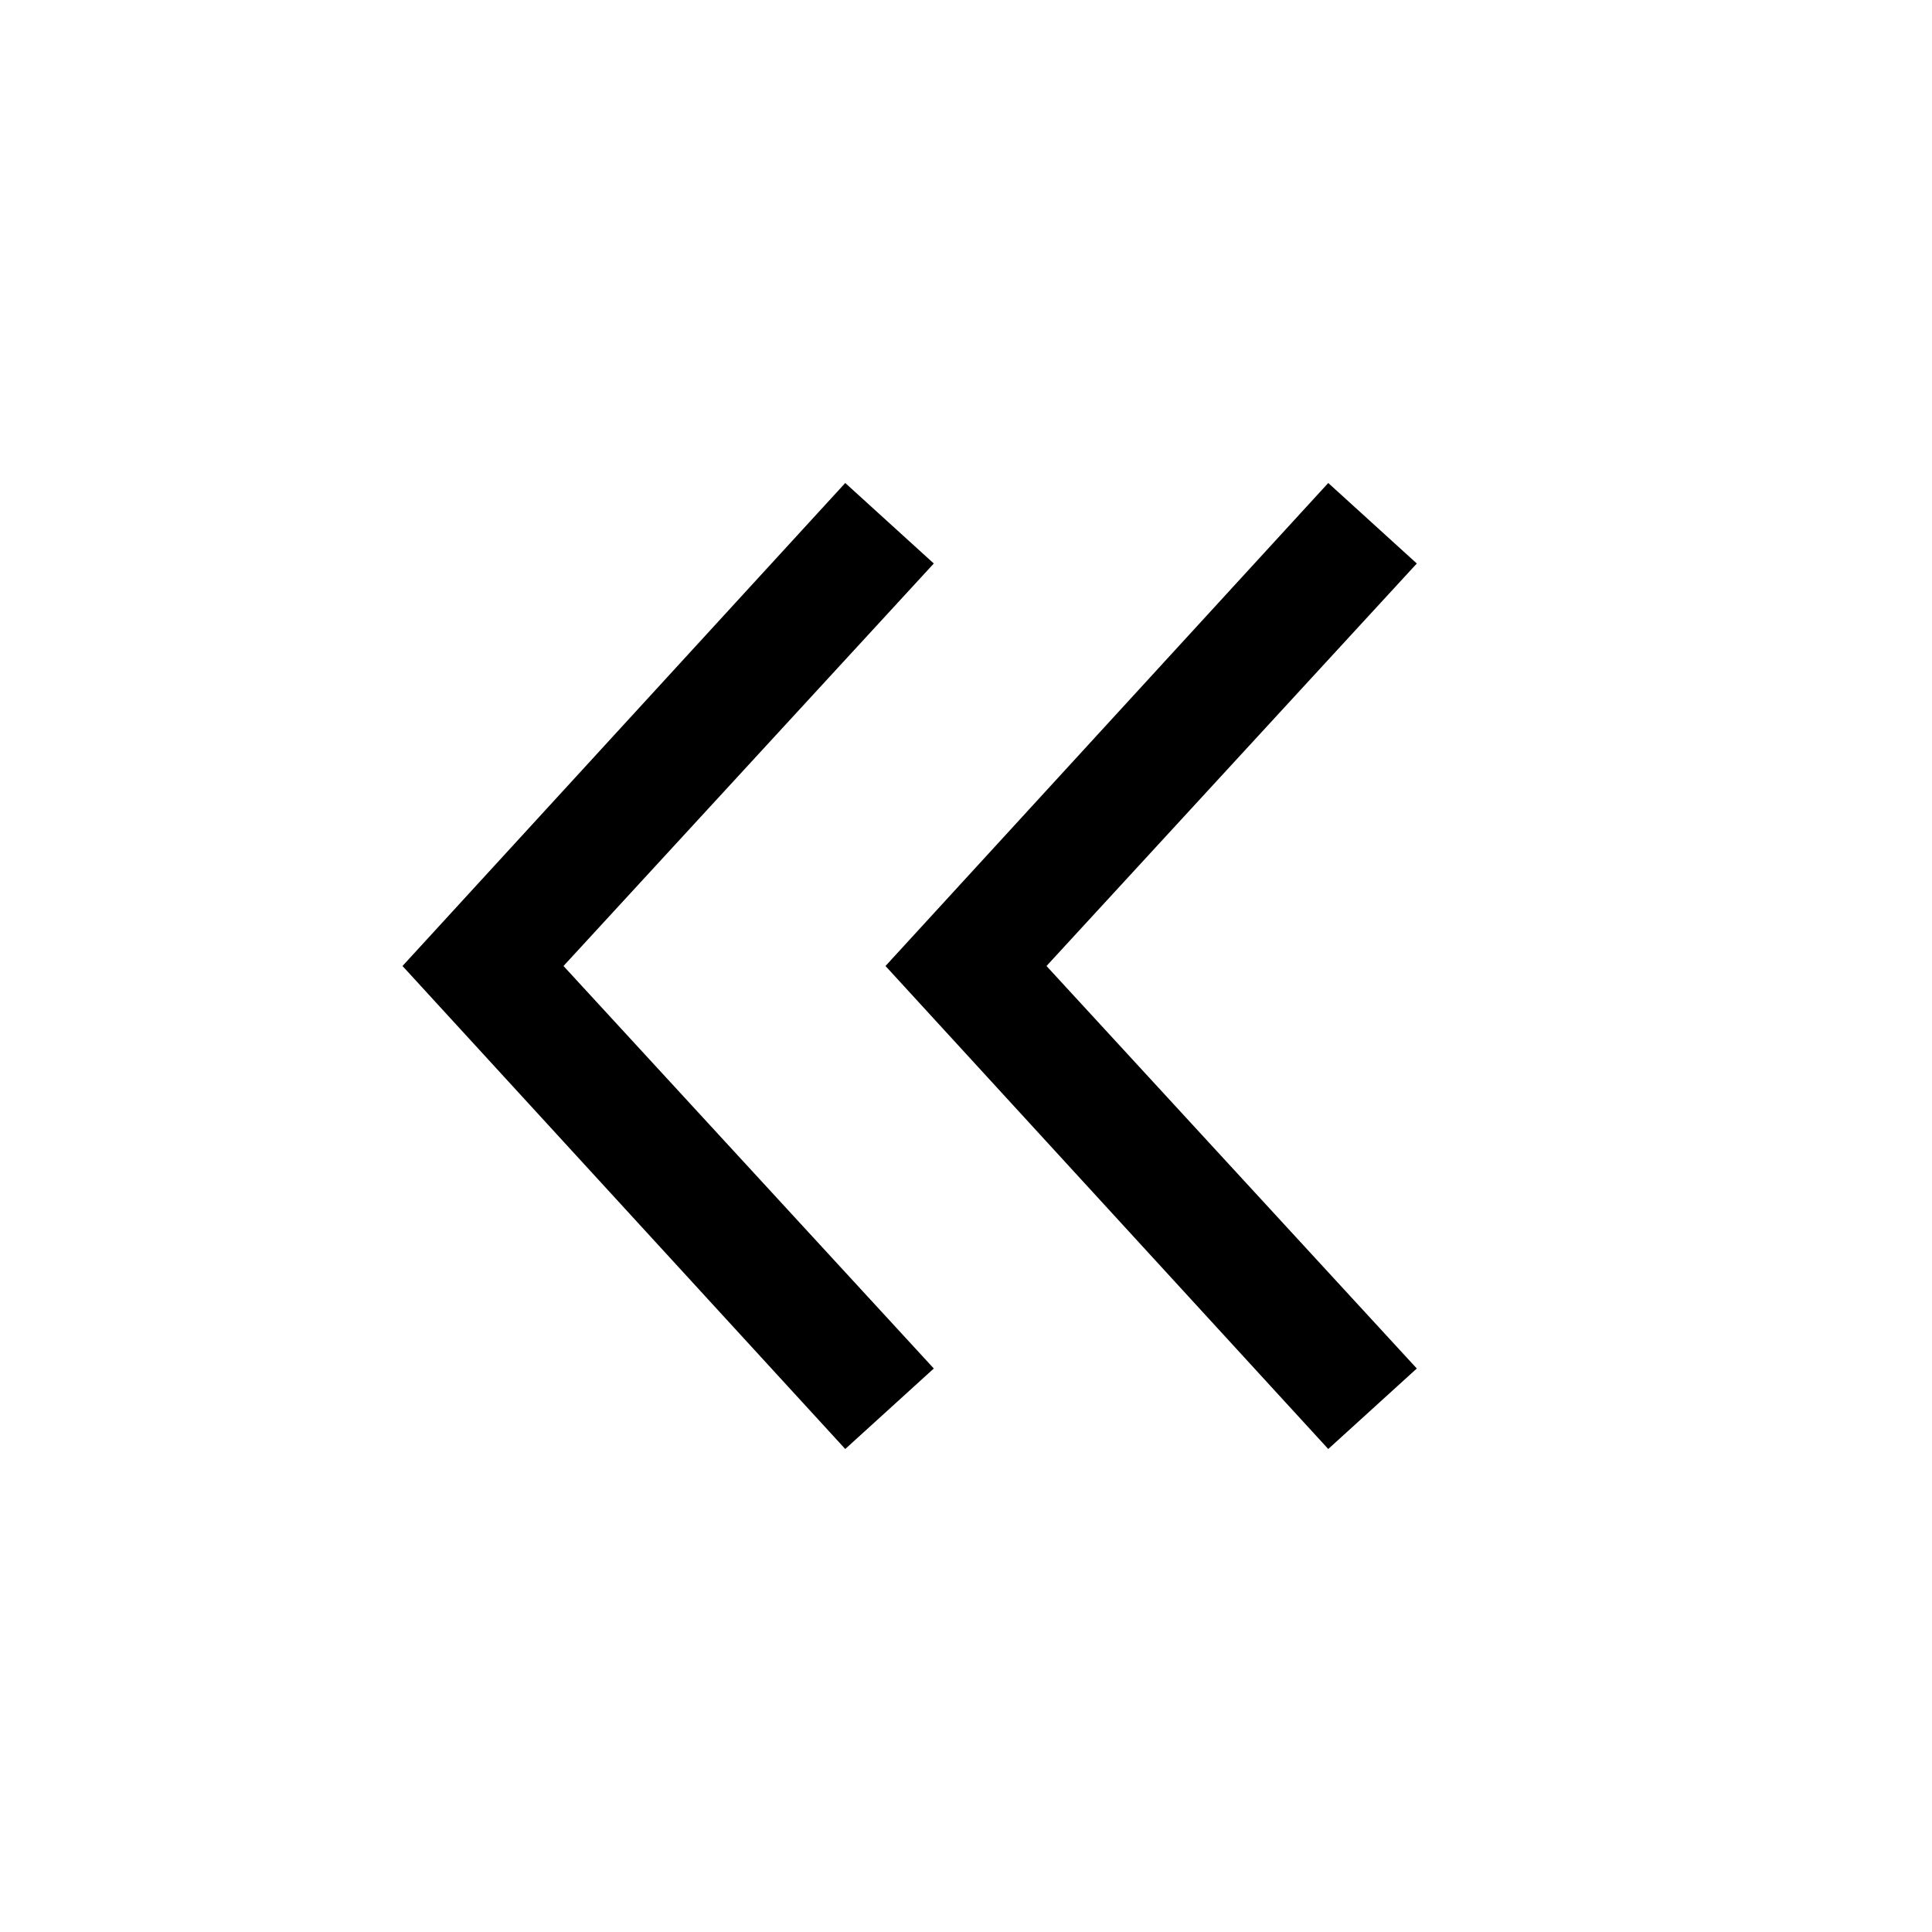
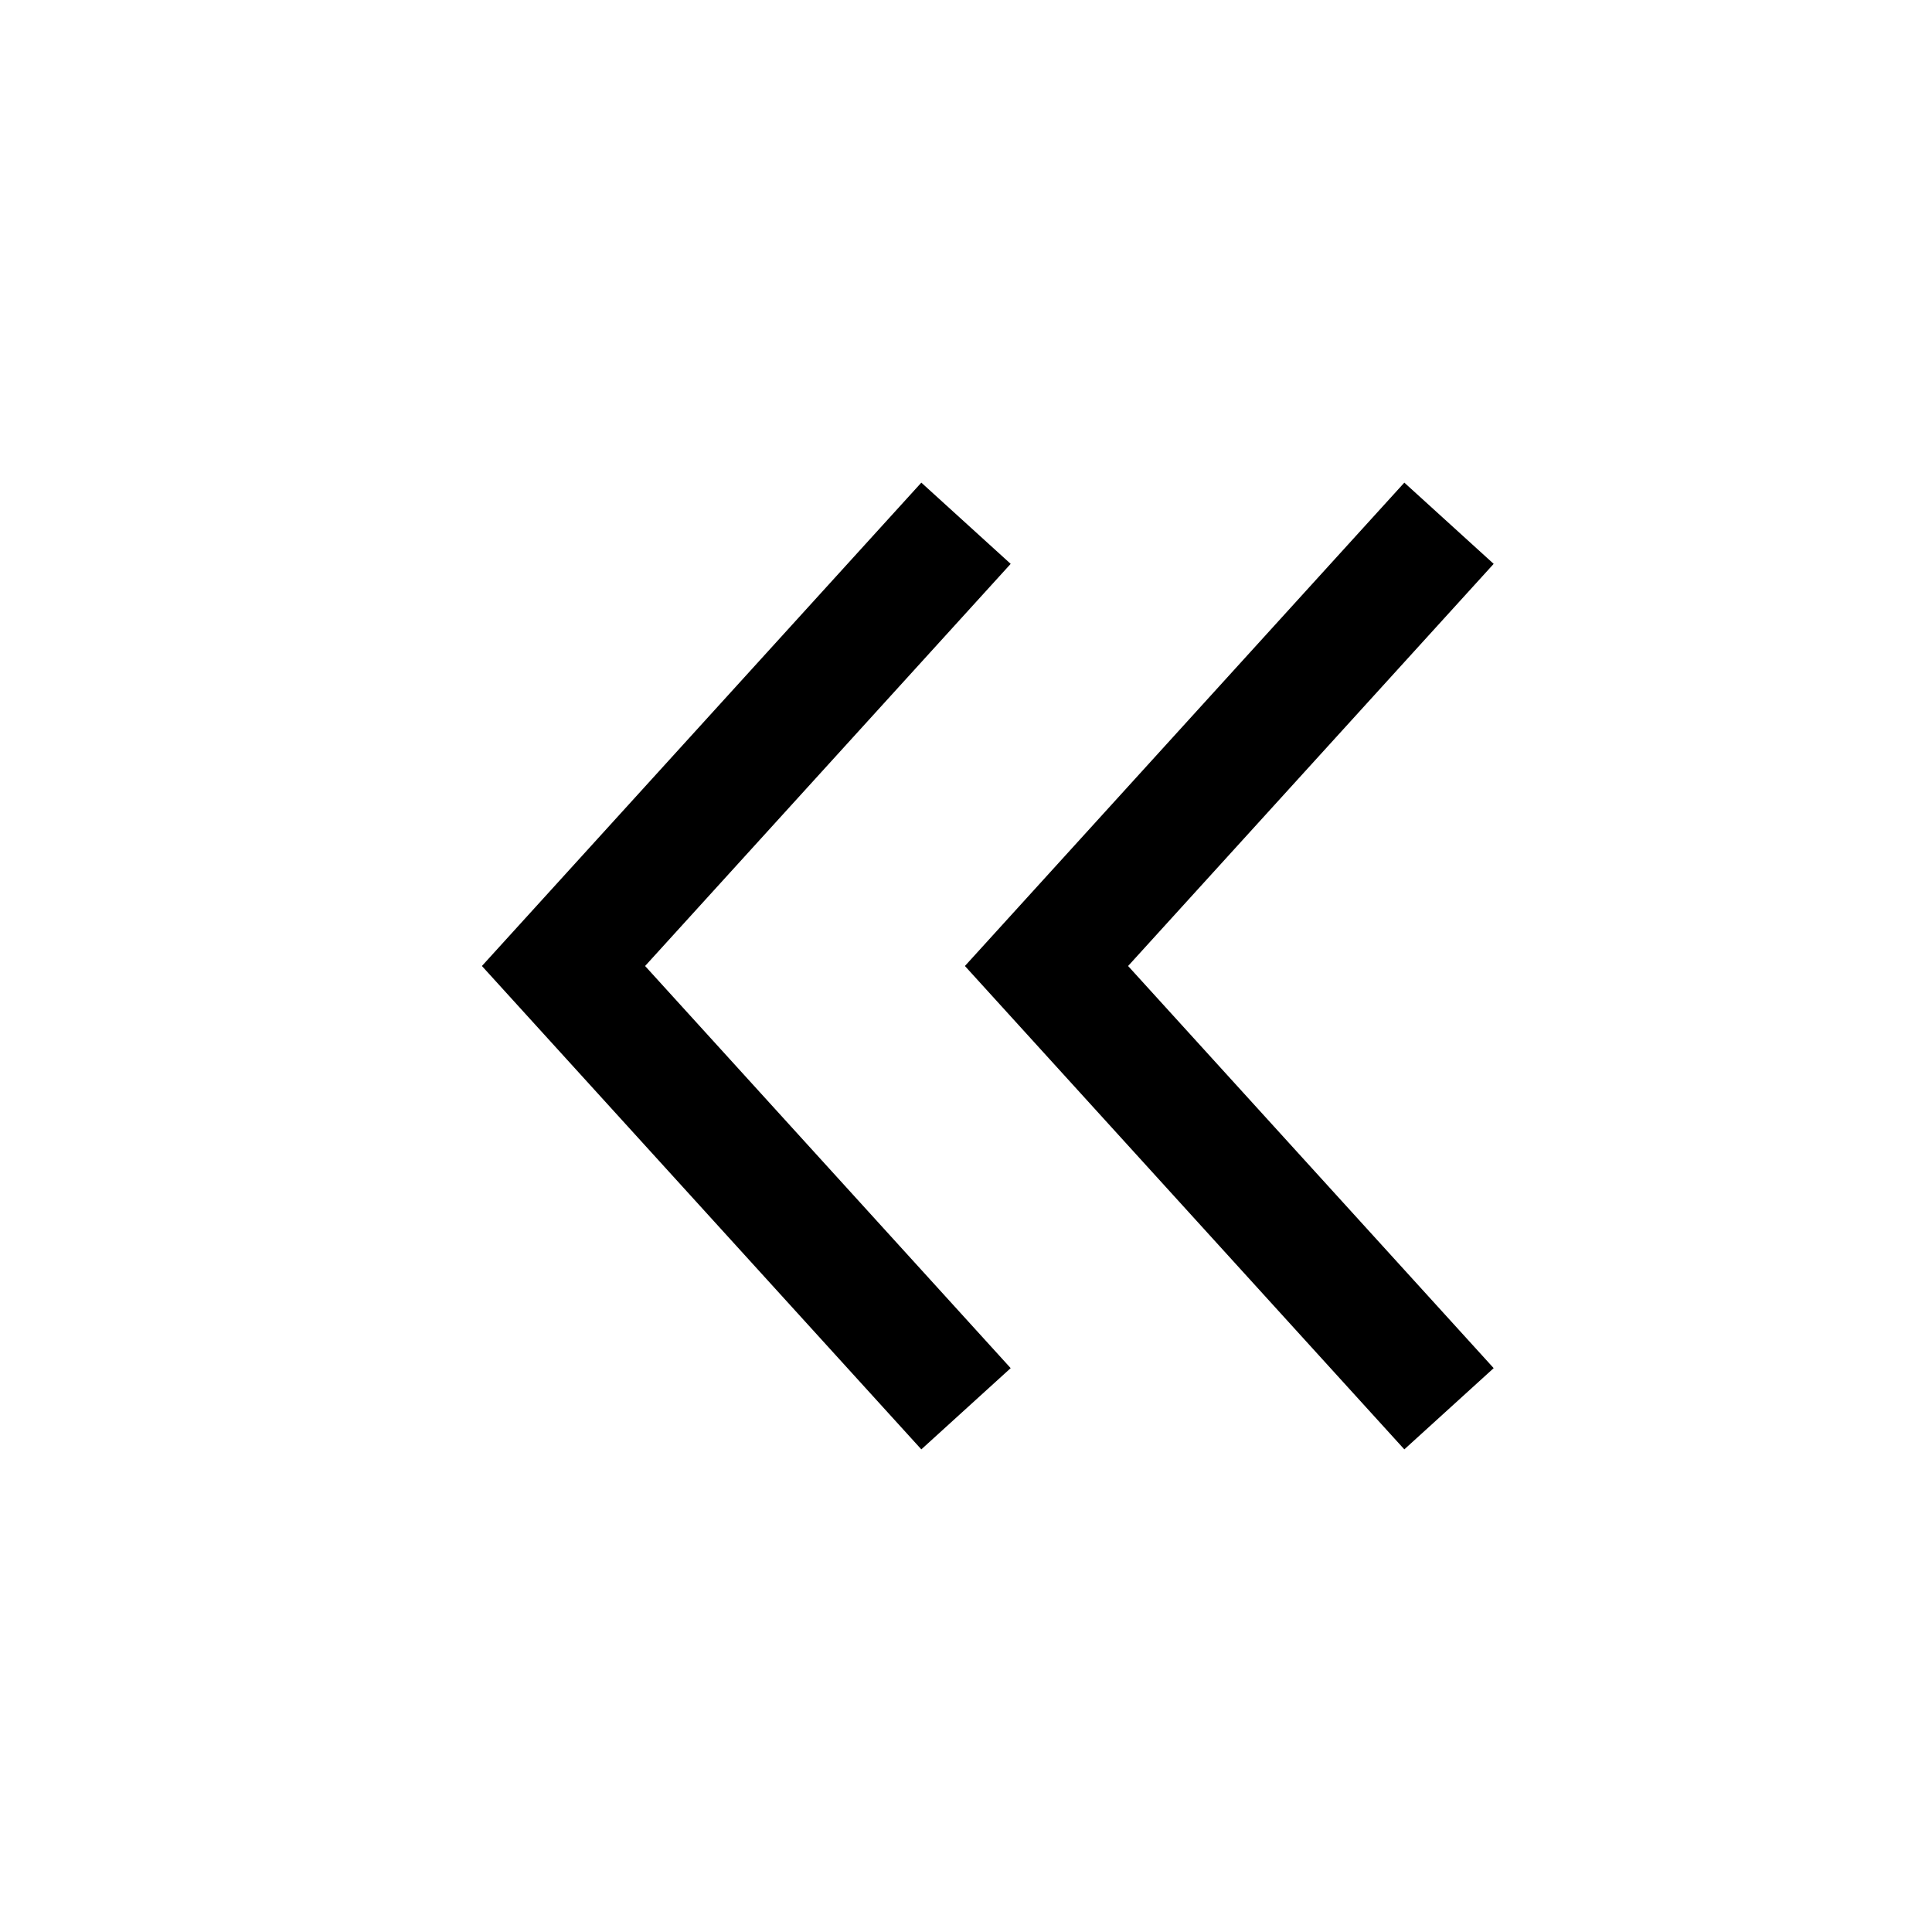
- <svg xmlns="http://www.w3.org/2000/svg" viewBox="0 0 24 24" fill="currentColor">
-   <path d="M11.6 7l-1.1-1L5 12l5.5 6 1.1-1L7 12l4.6-5zm6 0l-1.1-1-5.5 6 5.5 6 1.1-1-4.6-5 4.6-5z" />
+ <svg xmlns="http://www.w3.org/2000/svg" viewBox="0 0 24 24" style="fill: none" stroke="currentColor" stroke-width="1.5">
+   <path d="M18 6.5L13 12L18 17.5M12 6.5L7 12L12 17.5" vector-effect="non-scaling-stroke" />
</svg>
